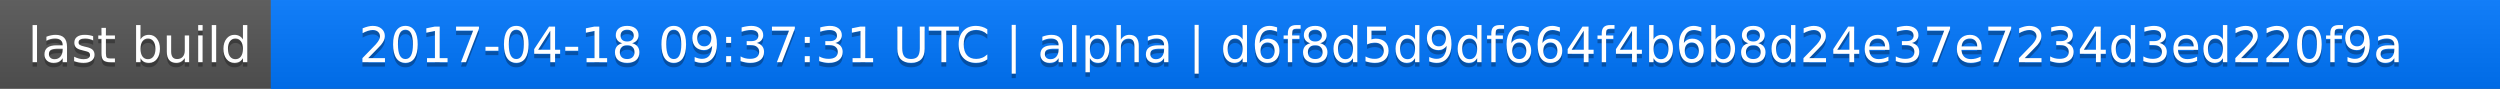
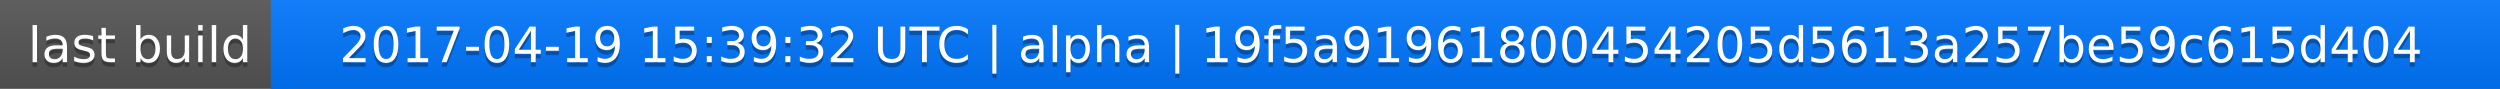
<svg xmlns="http://www.w3.org/2000/svg" width="563" height="20">
  <linearGradient id="a" x2="0" y2="100%">
    <stop offset="0" stop-color="#bbb" stop-opacity=".1" />
    <stop offset="1" stop-opacity=".1" />
  </linearGradient>
  <rect rx="0" width="563" height="20" fill="#555" />
  <rect rx="0" x="61" width="502" height="20" fill="#07f" />
  <path fill="#07f" d="M61 0h4v20h-4z" />
  <rect rx="0" width="563" height="20" fill="url(#a)" />
  <g fill="#fff" text-anchor="middle" font-family="DejaVu Sans,Verdana,Geneva,sans-serif" font-size="11">
    <text x="31.5" y="15" fill="#010101" fill-opacity=".3">last build</text>
    <text x="31.5" y="14">last build</text>
-     <text x="311" y="15" fill="#010101" fill-opacity=".3">2017-04-18 09:37:31 UTC | alpha | d6f8d5d9df664f4b6b8d24e37e7234d3ed220f9a</text>
-     <text x="311" y="14">2017-04-18 09:37:31 UTC | alpha | d6f8d5d9df664f4b6b8d24e37e7234d3ed220f9a</text>
+     <text x="311" y="15" fill="#010101" fill-opacity=".3">2017-04-19 15:39:32 UTC | alpha | 19f5a91961800454205d5613a257be59c615d404</text>
+     <text x="311" y="14">2017-04-19 15:39:32 UTC | alpha | 19f5a91961800454205d5613a257be59c615d404</text>
  </g>
</svg>
